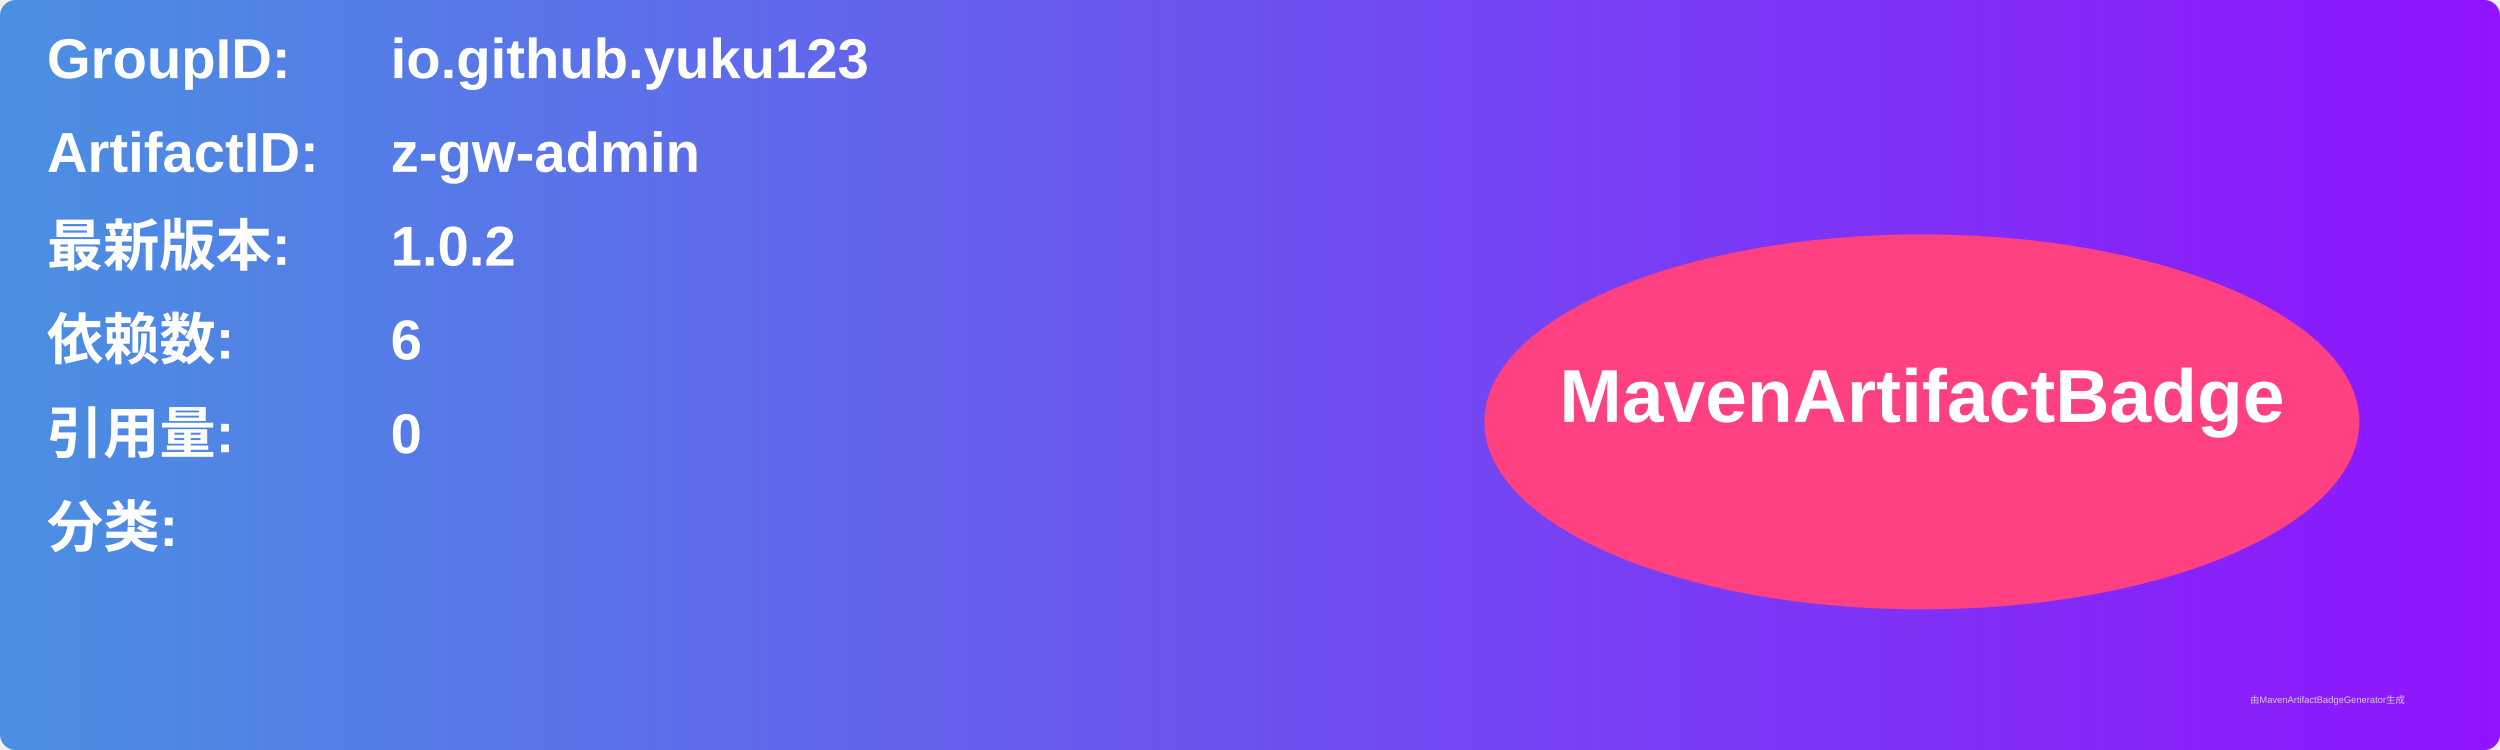
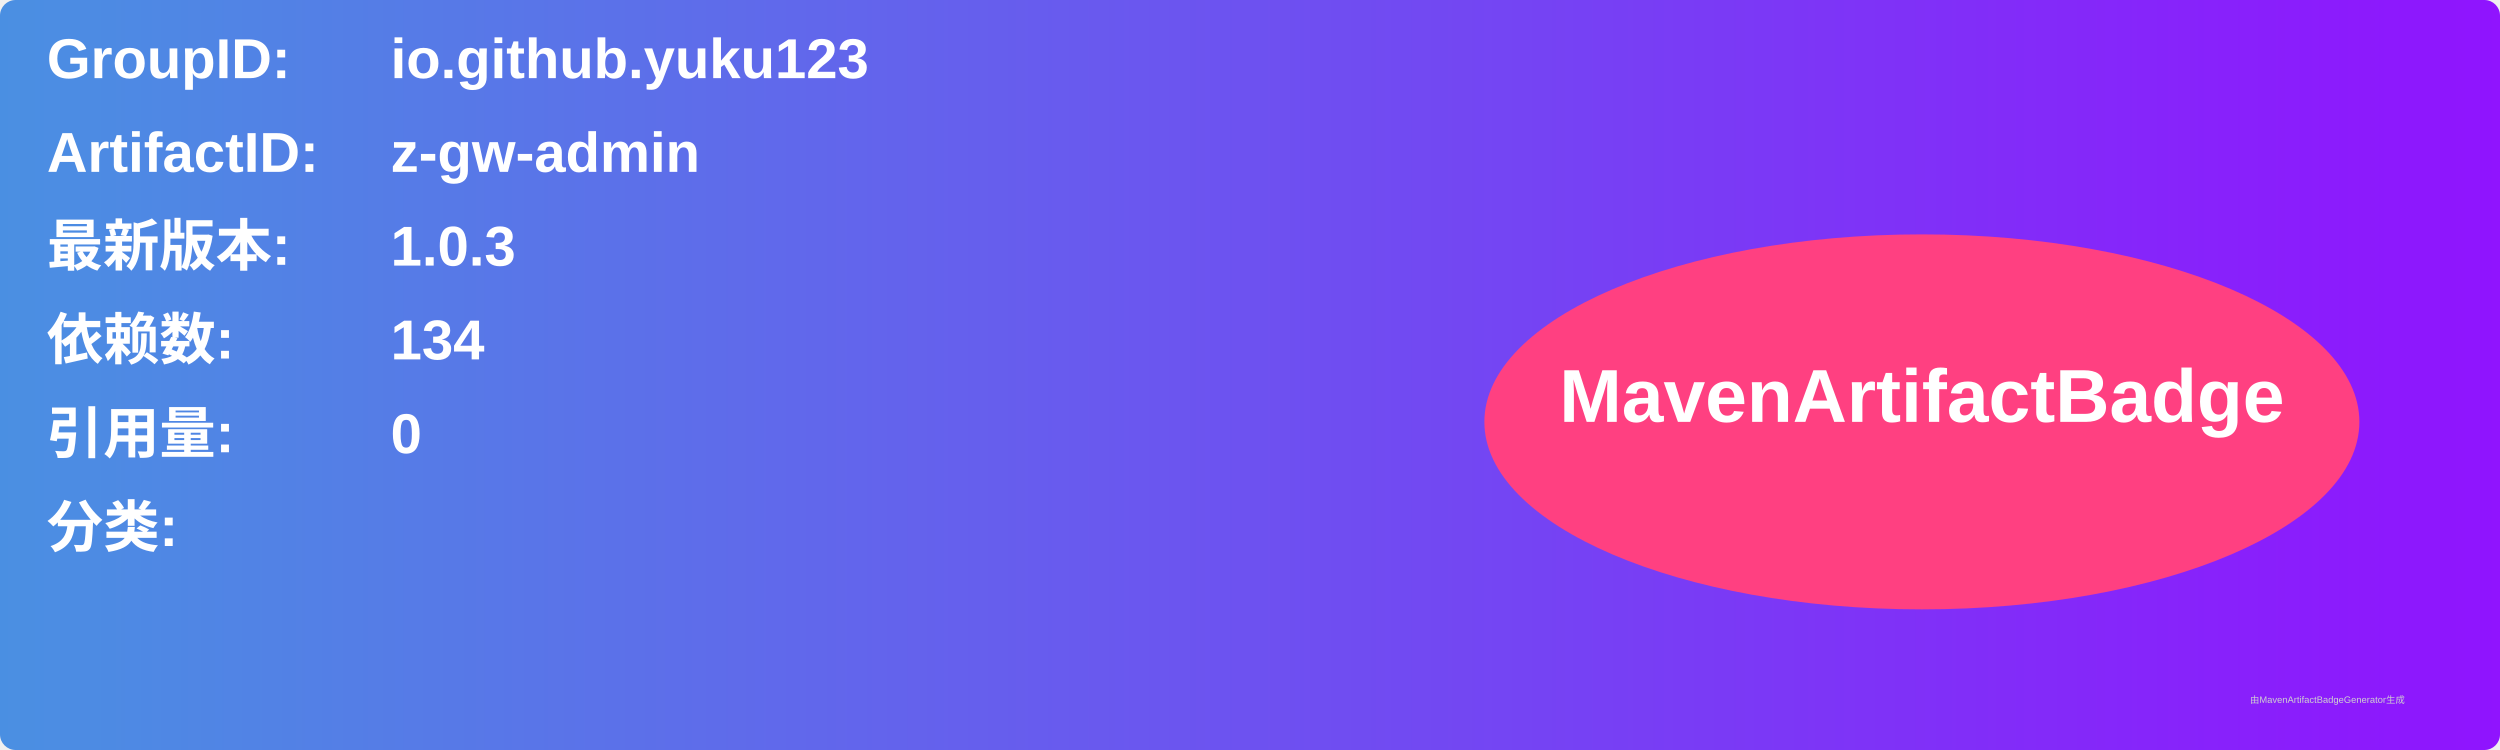
<svg xmlns="http://www.w3.org/2000/svg" width="800" height="240" viewBox="0 0 800 240">
  <linearGradient id="grad" x1="0%" y1="0%" x2="100%" y2="0%">
    <stop offset="0%" stop-color="#4a90e2" />
    <stop offset="100%" stop-color="#9013fe" />
  </linearGradient>
  <rect width="100%" height="100%" rx="5" ry="5" fill="url(#grad)" />
  <g transform="translate(15, 15)">
    <text x="0" y="10" font-family="Arial" font-size="18" fill="white" font-weight="bold" width="260">GroupID:</text>
    <text x="110" y="10" font-family="Arial" font-size="18" fill="white" font-weight="bold" width="460">io.github.yuku123</text>
    <text x="0" y="40" font-family="Arial" font-size="18" fill="white" font-weight="bold" width="260">ArtifactID:</text>
    <text x="110" y="40" font-family="Arial" font-size="18" fill="white" font-weight="bold" width="460">z-gw-admin</text>
    <text x="0" y="70" font-family="Arial" font-size="18" fill="white" font-weight="bold">最新版本:</text>
    <text x="110" y="70" font-family="Arial" font-size="18" fill="white" font-weight="bold">
-       <tspan font-weight="bold">1.0.2</tspan>
+       <tspan font-weight="bold">1.0.3</tspan>
    </text>
    <text x="0" y="100" font-family="Arial" font-size="18" fill="white" font-weight="bold">依赖数: </text>
    <text x="110" y="100" font-family="Arial" font-size="18" fill="white">
-       <tspan font-weight="bold">6</tspan>
+       <tspan font-weight="bold">134</tspan>
    </text>
    <text x="0" y="130" font-family="Arial" font-size="18" fill="white" font-weight="bold">引用量: </text>
    <text x="110" y="130" font-family="Arial" font-size="18" fill="white">
      <tspan font-weight="bold">0</tspan>
    </text>
    <text x="0" y="160" font-family="Arial" font-size="18" fill="white" font-weight="bold">分类:</text>
    <text x="10" y="190" font-family="Arial" font-size="10" fill="white">
      <tspan font-weight="bold" />
    </text>
    <ellipse cx="600" cy="120" rx="140" ry="60" fill="#ff4081" />
    <text x="600" y="120" text-anchor="middle" font-family="Arial" font-size="24" fill="white" font-weight="bold">MavenArtifactBadge</text>
  </g>
  <text x="720" y="225" font-family="Arial" font-size="3" fill="#d0d0d0">由MavenArtifactBadgeGenerator生成</text>
</svg>
